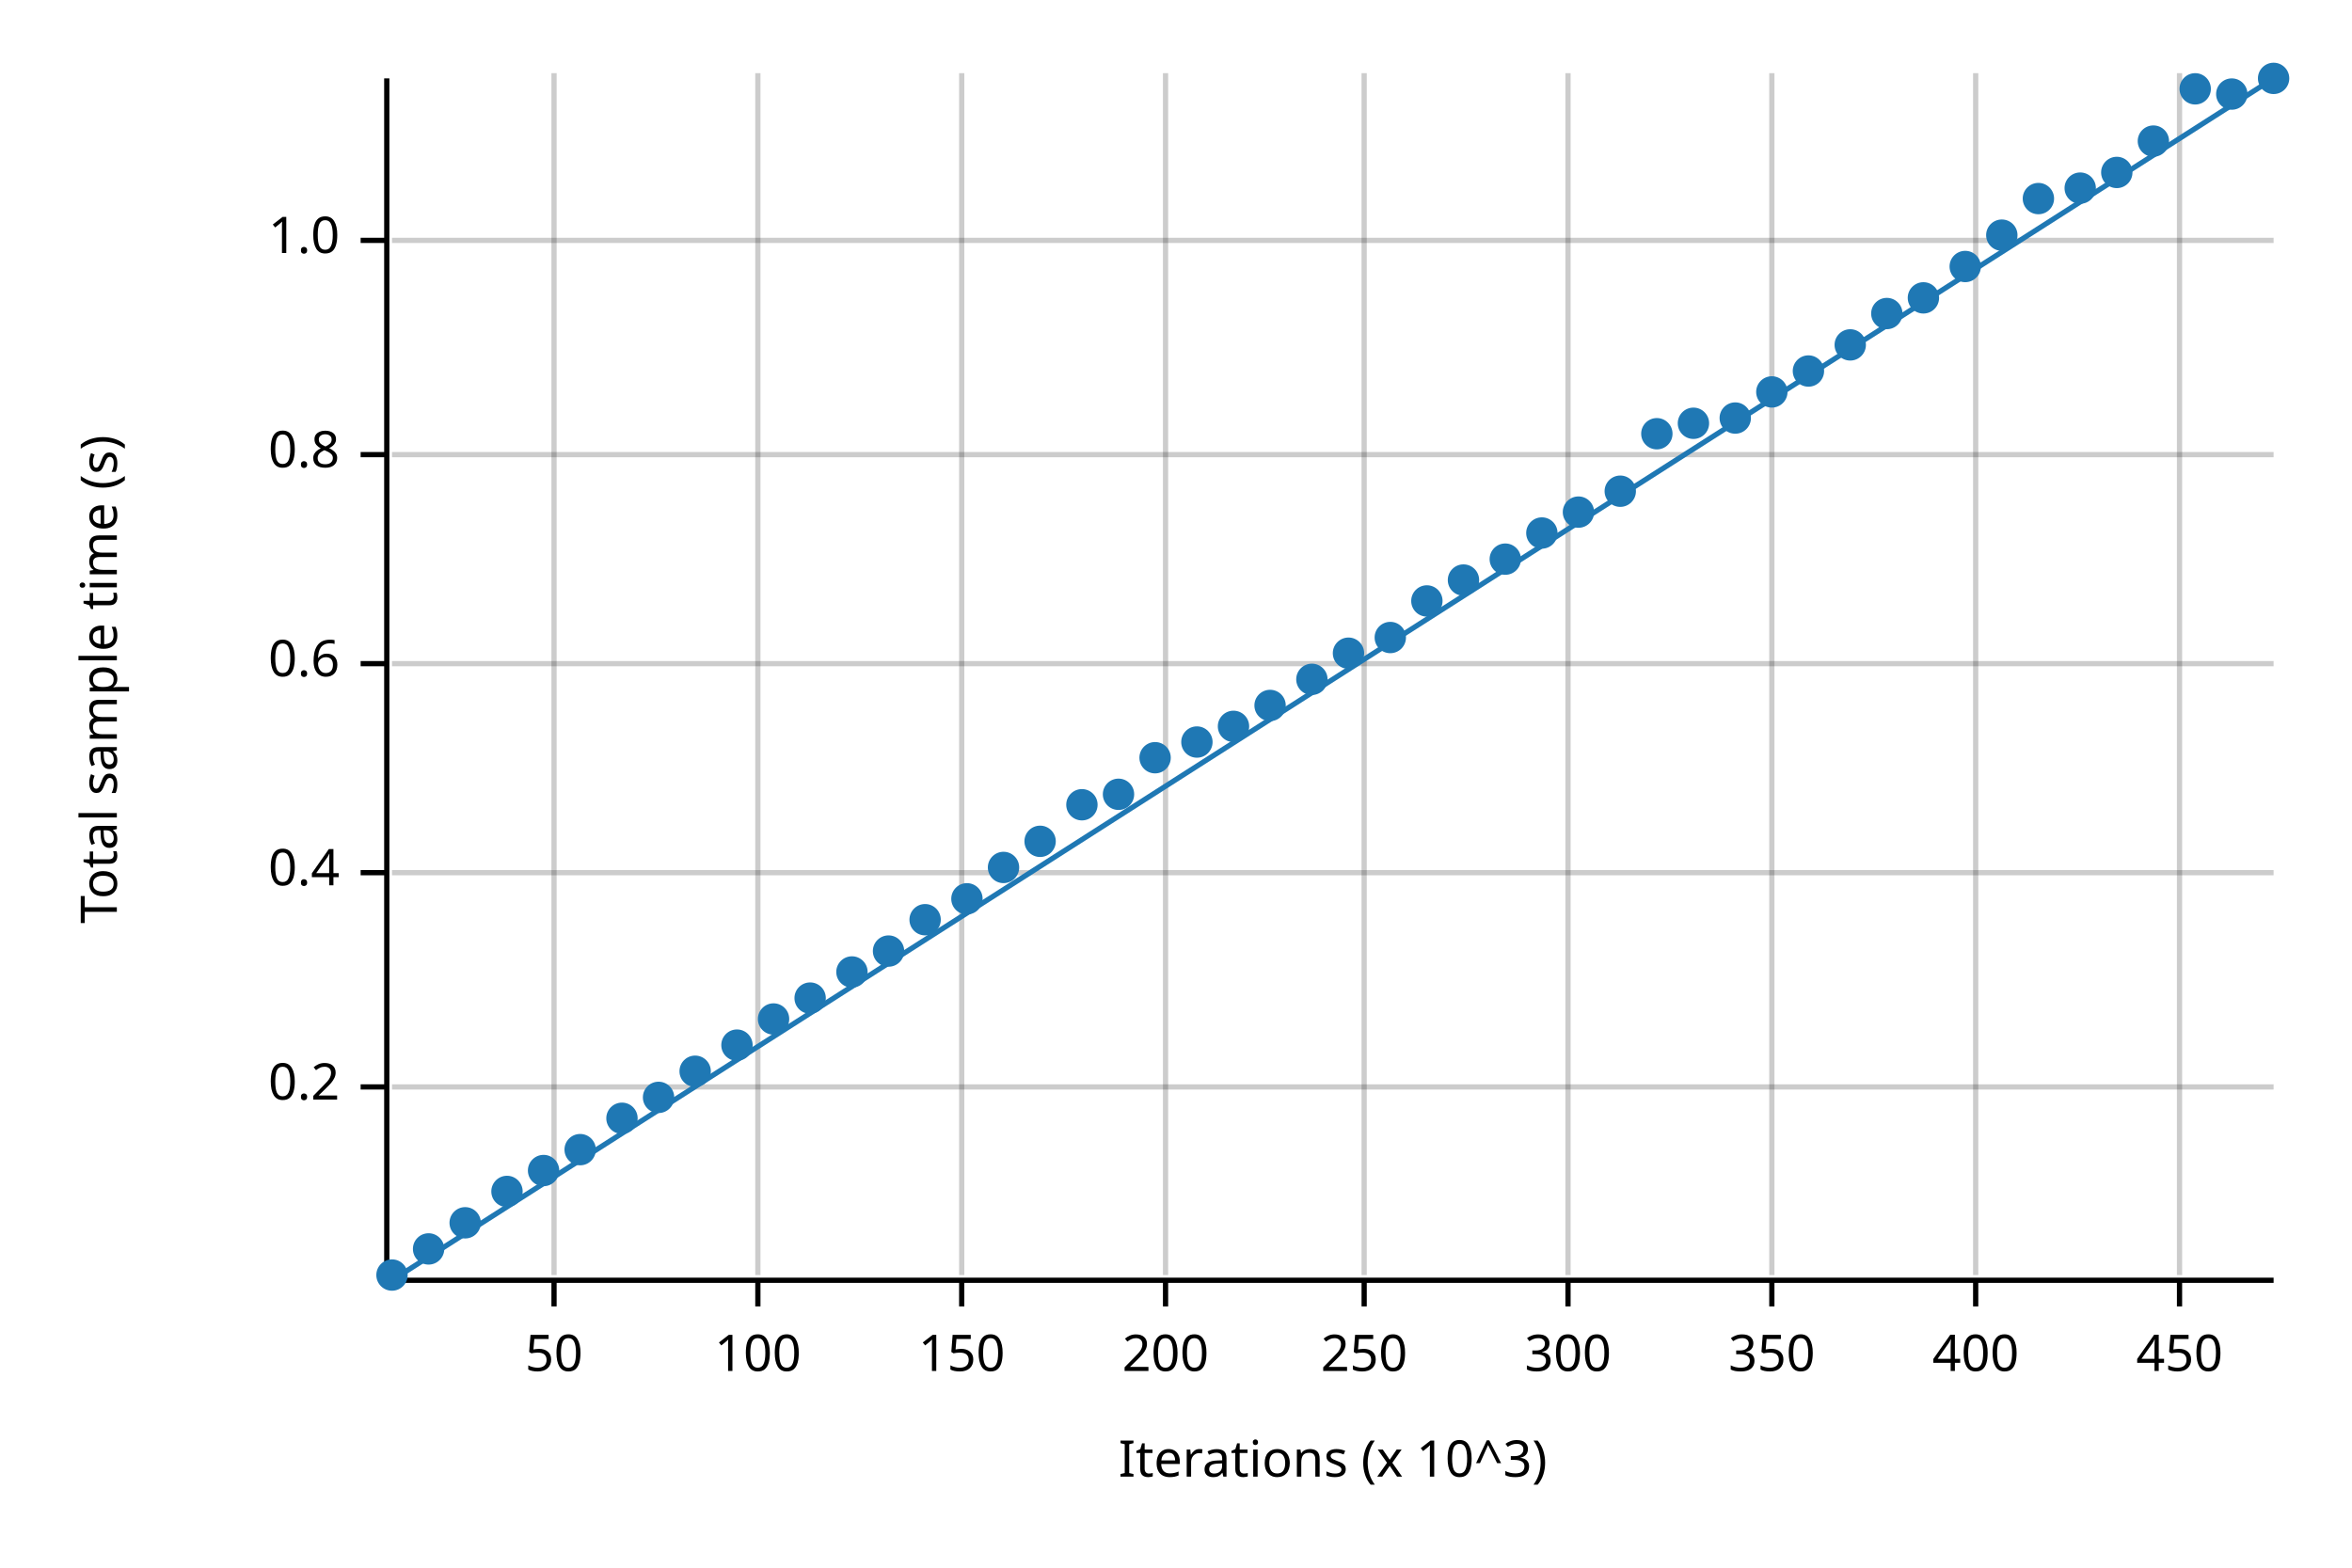
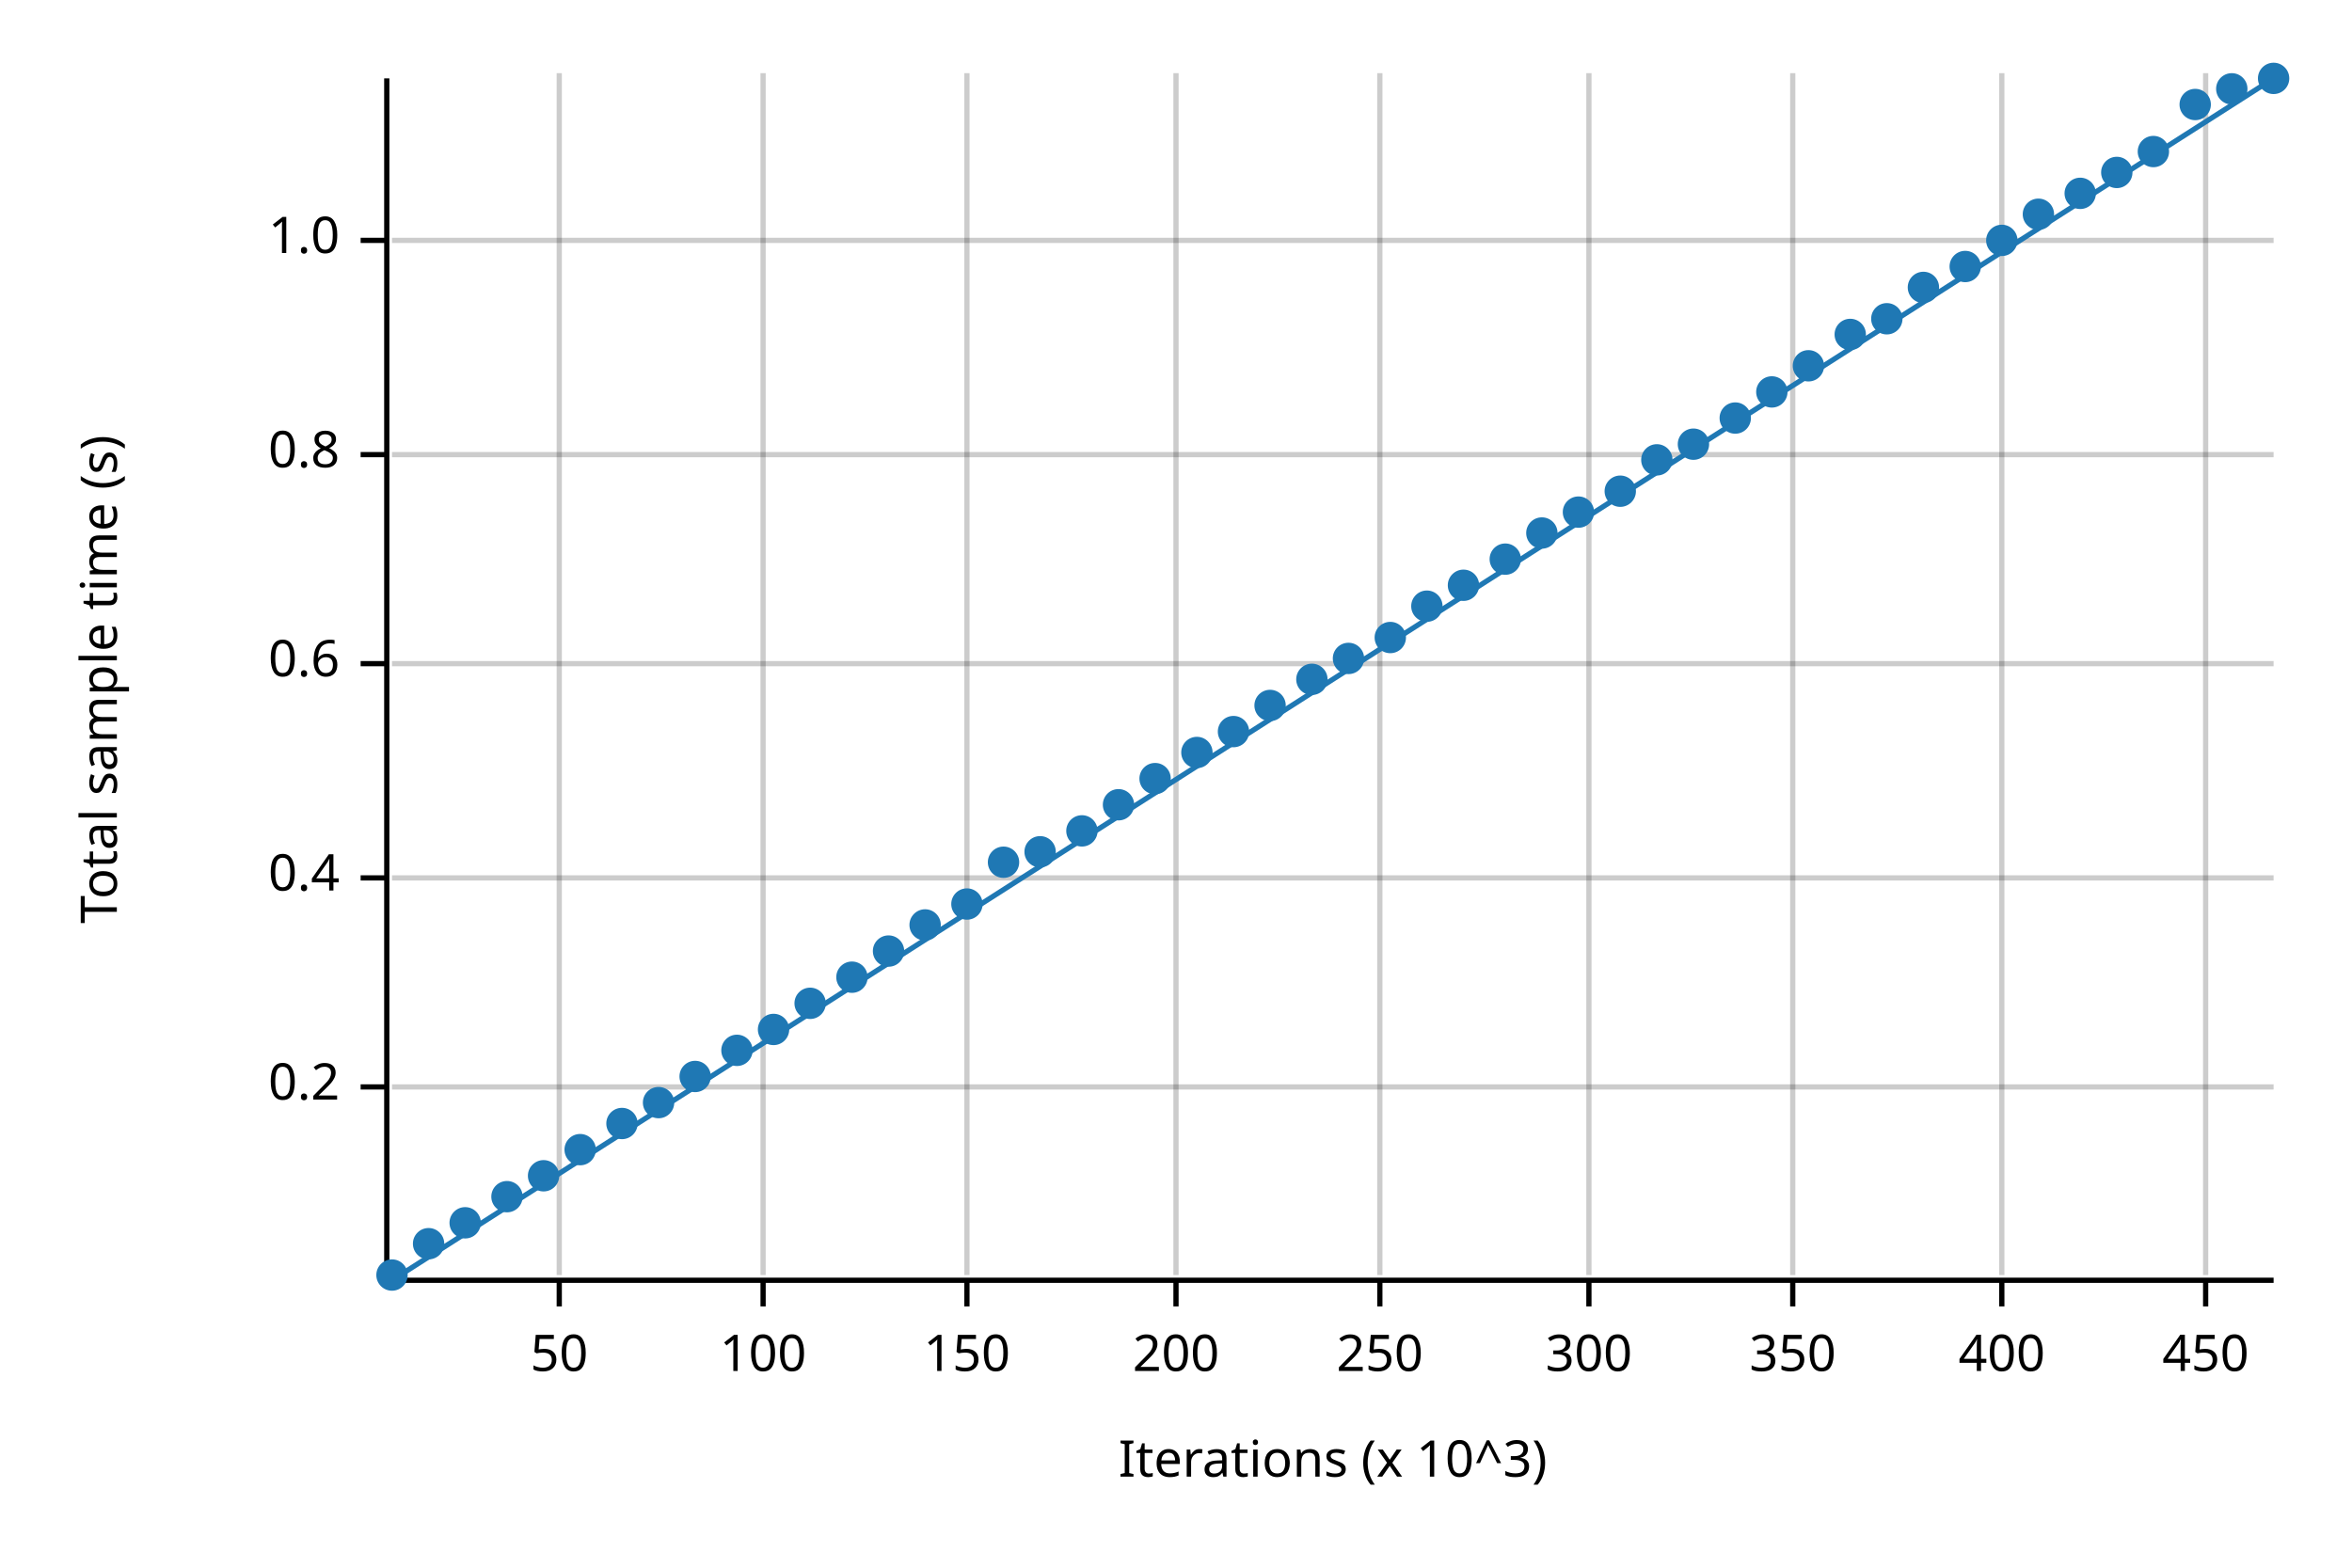
<svg xmlns="http://www.w3.org/2000/svg" width="450" height="300" viewBox="0 0 450 300">
  <text x="15" y="130" dy="0.76em" text-anchor="middle" font-family="sans-serif" font-size="9.677" opacity="1" fill="#000000" transform="rotate(270, 15, 130)">
Total sample time (s)
</text>
  <text x="255" y="285" dy="-0.5ex" text-anchor="middle" font-family="sans-serif" font-size="9.677" opacity="1" fill="#000000">
Iterations (x 10^3)
</text>
-   <line opacity="0.2" stroke="#000000" stroke-width="1" x1="106" y1="244" x2="106" y2="14" />
-   <line opacity="0.2" stroke="#000000" stroke-width="1" x1="145" y1="244" x2="145" y2="14" />
-   <line opacity="0.2" stroke="#000000" stroke-width="1" x1="184" y1="244" x2="184" y2="14" />
-   <line opacity="0.2" stroke="#000000" stroke-width="1" x1="223" y1="244" x2="223" y2="14" />
-   <line opacity="0.2" stroke="#000000" stroke-width="1" x1="261" y1="244" x2="261" y2="14" />
-   <line opacity="0.2" stroke="#000000" stroke-width="1" x1="300" y1="244" x2="300" y2="14" />
-   <line opacity="0.2" stroke="#000000" stroke-width="1" x1="339" y1="244" x2="339" y2="14" />
-   <line opacity="0.2" stroke="#000000" stroke-width="1" x1="378" y1="244" x2="378" y2="14" />
-   <line opacity="0.2" stroke="#000000" stroke-width="1" x1="417" y1="244" x2="417" y2="14" />
+   <line opacity="0.2" stroke="#000000" stroke-width="1" x1="107" y1="244" x2="107" y2="14" />
+   <line opacity="0.2" stroke="#000000" stroke-width="1" x1="146" y1="244" x2="146" y2="14" />
+   <line opacity="0.2" stroke="#000000" stroke-width="1" x1="185" y1="244" x2="185" y2="14" />
+   <line opacity="0.2" stroke="#000000" stroke-width="1" x1="225" y1="244" x2="225" y2="14" />
+   <line opacity="0.2" stroke="#000000" stroke-width="1" x1="264" y1="244" x2="264" y2="14" />
+   <line opacity="0.2" stroke="#000000" stroke-width="1" x1="304" y1="244" x2="304" y2="14" />
+   <line opacity="0.2" stroke="#000000" stroke-width="1" x1="343" y1="244" x2="343" y2="14" />
+   <line opacity="0.2" stroke="#000000" stroke-width="1" x1="383" y1="244" x2="383" y2="14" />
+   <line opacity="0.2" stroke="#000000" stroke-width="1" x1="422" y1="244" x2="422" y2="14" />
  <line opacity="0.2" stroke="#000000" stroke-width="1" x1="75" y1="208" x2="435" y2="208" />
-   <line opacity="0.2" stroke="#000000" stroke-width="1" x1="75" y1="167" x2="435" y2="167" />
+   <line opacity="0.2" stroke="#000000" stroke-width="1" x1="75" y1="168" x2="435" y2="168" />
  <line opacity="0.2" stroke="#000000" stroke-width="1" x1="75" y1="127" x2="435" y2="127" />
  <line opacity="0.2" stroke="#000000" stroke-width="1" x1="75" y1="87" x2="435" y2="87" />
  <line opacity="0.2" stroke="#000000" stroke-width="1" x1="75" y1="46" x2="435" y2="46" />
  <polyline fill="none" opacity="1" stroke="#000000" stroke-width="1" points="74,15 74,245 " />
  <text x="65" y="208" dy="0.5ex" text-anchor="end" font-family="sans-serif" font-size="9.677" opacity="1" fill="#000000">
0.2
</text>
  <polyline fill="none" opacity="1" stroke="#000000" stroke-width="1" points="69,208 74,208 " />
-   <text x="65" y="167" dy="0.5ex" text-anchor="end" font-family="sans-serif" font-size="9.677" opacity="1" fill="#000000">
+   <text x="65" y="168" dy="0.5ex" text-anchor="end" font-family="sans-serif" font-size="9.677" opacity="1" fill="#000000">
0.4
</text>
-   <polyline fill="none" opacity="1" stroke="#000000" stroke-width="1" points="69,167 74,167 " />
+   <polyline fill="none" opacity="1" stroke="#000000" stroke-width="1" points="69,168 74,168 " />
  <text x="65" y="127" dy="0.5ex" text-anchor="end" font-family="sans-serif" font-size="9.677" opacity="1" fill="#000000">
0.6
</text>
  <polyline fill="none" opacity="1" stroke="#000000" stroke-width="1" points="69,127 74,127 " />
  <text x="65" y="87" dy="0.5ex" text-anchor="end" font-family="sans-serif" font-size="9.677" opacity="1" fill="#000000">
0.8
</text>
  <polyline fill="none" opacity="1" stroke="#000000" stroke-width="1" points="69,87 74,87 " />
  <text x="65" y="46" dy="0.5ex" text-anchor="end" font-family="sans-serif" font-size="9.677" opacity="1" fill="#000000">
1.0
</text>
  <polyline fill="none" opacity="1" stroke="#000000" stroke-width="1" points="69,46 74,46 " />
  <polyline fill="none" opacity="1" stroke="#000000" stroke-width="1" points="75,245 435,245 " />
-   <text x="106" y="255" dy="0.76em" text-anchor="middle" font-family="sans-serif" font-size="9.677" opacity="1" fill="#000000">
+   <text x="107" y="255" dy="0.76em" text-anchor="middle" font-family="sans-serif" font-size="9.677" opacity="1" fill="#000000">
50
</text>
-   <polyline fill="none" opacity="1" stroke="#000000" stroke-width="1" points="106,245 106,250 " />
-   <text x="145" y="255" dy="0.76em" text-anchor="middle" font-family="sans-serif" font-size="9.677" opacity="1" fill="#000000">
+   <polyline fill="none" opacity="1" stroke="#000000" stroke-width="1" points="107,245 107,250 " />
+   <text x="146" y="255" dy="0.76em" text-anchor="middle" font-family="sans-serif" font-size="9.677" opacity="1" fill="#000000">
100
</text>
-   <polyline fill="none" opacity="1" stroke="#000000" stroke-width="1" points="145,245 145,250 " />
-   <text x="184" y="255" dy="0.76em" text-anchor="middle" font-family="sans-serif" font-size="9.677" opacity="1" fill="#000000">
+   <polyline fill="none" opacity="1" stroke="#000000" stroke-width="1" points="146,245 146,250 " />
+   <text x="185" y="255" dy="0.76em" text-anchor="middle" font-family="sans-serif" font-size="9.677" opacity="1" fill="#000000">
150
</text>
-   <polyline fill="none" opacity="1" stroke="#000000" stroke-width="1" points="184,245 184,250 " />
-   <text x="223" y="255" dy="0.76em" text-anchor="middle" font-family="sans-serif" font-size="9.677" opacity="1" fill="#000000">
+   <polyline fill="none" opacity="1" stroke="#000000" stroke-width="1" points="185,245 185,250 " />
+   <text x="225" y="255" dy="0.76em" text-anchor="middle" font-family="sans-serif" font-size="9.677" opacity="1" fill="#000000">
200
</text>
-   <polyline fill="none" opacity="1" stroke="#000000" stroke-width="1" points="223,245 223,250 " />
-   <text x="261" y="255" dy="0.76em" text-anchor="middle" font-family="sans-serif" font-size="9.677" opacity="1" fill="#000000">
+   <polyline fill="none" opacity="1" stroke="#000000" stroke-width="1" points="225,245 225,250 " />
+   <text x="264" y="255" dy="0.76em" text-anchor="middle" font-family="sans-serif" font-size="9.677" opacity="1" fill="#000000">
250
</text>
-   <polyline fill="none" opacity="1" stroke="#000000" stroke-width="1" points="261,245 261,250 " />
-   <text x="300" y="255" dy="0.76em" text-anchor="middle" font-family="sans-serif" font-size="9.677" opacity="1" fill="#000000">
+   <polyline fill="none" opacity="1" stroke="#000000" stroke-width="1" points="264,245 264,250 " />
+   <text x="304" y="255" dy="0.76em" text-anchor="middle" font-family="sans-serif" font-size="9.677" opacity="1" fill="#000000">
300
</text>
-   <polyline fill="none" opacity="1" stroke="#000000" stroke-width="1" points="300,245 300,250 " />
-   <text x="339" y="255" dy="0.76em" text-anchor="middle" font-family="sans-serif" font-size="9.677" opacity="1" fill="#000000">
+   <polyline fill="none" opacity="1" stroke="#000000" stroke-width="1" points="304,245 304,250 " />
+   <text x="343" y="255" dy="0.76em" text-anchor="middle" font-family="sans-serif" font-size="9.677" opacity="1" fill="#000000">
350
</text>
-   <polyline fill="none" opacity="1" stroke="#000000" stroke-width="1" points="339,245 339,250 " />
-   <text x="378" y="255" dy="0.76em" text-anchor="middle" font-family="sans-serif" font-size="9.677" opacity="1" fill="#000000">
+   <polyline fill="none" opacity="1" stroke="#000000" stroke-width="1" points="343,245 343,250 " />
+   <text x="383" y="255" dy="0.76em" text-anchor="middle" font-family="sans-serif" font-size="9.677" opacity="1" fill="#000000">
400
</text>
-   <polyline fill="none" opacity="1" stroke="#000000" stroke-width="1" points="378,245 378,250 " />
-   <text x="417" y="255" dy="0.76em" text-anchor="middle" font-family="sans-serif" font-size="9.677" opacity="1" fill="#000000">
+   <polyline fill="none" opacity="1" stroke="#000000" stroke-width="1" points="383,245 383,250 " />
+   <text x="422" y="255" dy="0.76em" text-anchor="middle" font-family="sans-serif" font-size="9.677" opacity="1" fill="#000000">
450
</text>
-   <polyline fill="none" opacity="1" stroke="#000000" stroke-width="1" points="417,245 417,250 " />
+   <polyline fill="none" opacity="1" stroke="#000000" stroke-width="1" points="422,245 422,250 " />
  <circle cx="75" cy="244" r="3" opacity="1" fill="#1F78B4" stroke="none" stroke-width="1" />
-   <circle cx="82" cy="239" r="3" opacity="1" fill="#1F78B4" stroke="none" stroke-width="1" />
+   <circle cx="82" cy="238" r="3" opacity="1" fill="#1F78B4" stroke="none" stroke-width="1" />
  <circle cx="89" cy="234" r="3" opacity="1" fill="#1F78B4" stroke="none" stroke-width="1" />
-   <circle cx="97" cy="228" r="3" opacity="1" fill="#1F78B4" stroke="none" stroke-width="1" />
-   <circle cx="104" cy="224" r="3" opacity="1" fill="#1F78B4" stroke="none" stroke-width="1" />
+   <circle cx="97" cy="229" r="3" opacity="1" fill="#1F78B4" stroke="none" stroke-width="1" />
+   <circle cx="104" cy="225" r="3" opacity="1" fill="#1F78B4" stroke="none" stroke-width="1" />
  <circle cx="111" cy="220" r="3" opacity="1" fill="#1F78B4" stroke="none" stroke-width="1" />
-   <circle cx="119" cy="214" r="3" opacity="1" fill="#1F78B4" stroke="none" stroke-width="1" />
-   <circle cx="126" cy="210" r="3" opacity="1" fill="#1F78B4" stroke="none" stroke-width="1" />
-   <circle cx="133" cy="205" r="3" opacity="1" fill="#1F78B4" stroke="none" stroke-width="1" />
-   <circle cx="141" cy="200" r="3" opacity="1" fill="#1F78B4" stroke="none" stroke-width="1" />
-   <circle cx="148" cy="195" r="3" opacity="1" fill="#1F78B4" stroke="none" stroke-width="1" />
-   <circle cx="155" cy="191" r="3" opacity="1" fill="#1F78B4" stroke="none" stroke-width="1" />
-   <circle cx="163" cy="186" r="3" opacity="1" fill="#1F78B4" stroke="none" stroke-width="1" />
+   <circle cx="119" cy="215" r="3" opacity="1" fill="#1F78B4" stroke="none" stroke-width="1" />
+   <circle cx="126" cy="211" r="3" opacity="1" fill="#1F78B4" stroke="none" stroke-width="1" />
+   <circle cx="133" cy="206" r="3" opacity="1" fill="#1F78B4" stroke="none" stroke-width="1" />
+   <circle cx="141" cy="201" r="3" opacity="1" fill="#1F78B4" stroke="none" stroke-width="1" />
+   <circle cx="148" cy="197" r="3" opacity="1" fill="#1F78B4" stroke="none" stroke-width="1" />
+   <circle cx="155" cy="192" r="3" opacity="1" fill="#1F78B4" stroke="none" stroke-width="1" />
+   <circle cx="163" cy="187" r="3" opacity="1" fill="#1F78B4" stroke="none" stroke-width="1" />
  <circle cx="170" cy="182" r="3" opacity="1" fill="#1F78B4" stroke="none" stroke-width="1" />
-   <circle cx="177" cy="176" r="3" opacity="1" fill="#1F78B4" stroke="none" stroke-width="1" />
-   <circle cx="185" cy="172" r="3" opacity="1" fill="#1F78B4" stroke="none" stroke-width="1" />
-   <circle cx="192" cy="166" r="3" opacity="1" fill="#1F78B4" stroke="none" stroke-width="1" />
-   <circle cx="199" cy="161" r="3" opacity="1" fill="#1F78B4" stroke="none" stroke-width="1" />
-   <circle cx="207" cy="154" r="3" opacity="1" fill="#1F78B4" stroke="none" stroke-width="1" />
-   <circle cx="214" cy="152" r="3" opacity="1" fill="#1F78B4" stroke="none" stroke-width="1" />
-   <circle cx="221" cy="145" r="3" opacity="1" fill="#1F78B4" stroke="none" stroke-width="1" />
-   <circle cx="229" cy="142" r="3" opacity="1" fill="#1F78B4" stroke="none" stroke-width="1" />
-   <circle cx="236" cy="139" r="3" opacity="1" fill="#1F78B4" stroke="none" stroke-width="1" />
+   <circle cx="177" cy="177" r="3" opacity="1" fill="#1F78B4" stroke="none" stroke-width="1" />
+   <circle cx="185" cy="173" r="3" opacity="1" fill="#1F78B4" stroke="none" stroke-width="1" />
+   <circle cx="192" cy="165" r="3" opacity="1" fill="#1F78B4" stroke="none" stroke-width="1" />
+   <circle cx="199" cy="163" r="3" opacity="1" fill="#1F78B4" stroke="none" stroke-width="1" />
+   <circle cx="207" cy="159" r="3" opacity="1" fill="#1F78B4" stroke="none" stroke-width="1" />
+   <circle cx="214" cy="154" r="3" opacity="1" fill="#1F78B4" stroke="none" stroke-width="1" />
+   <circle cx="221" cy="149" r="3" opacity="1" fill="#1F78B4" stroke="none" stroke-width="1" />
+   <circle cx="229" cy="144" r="3" opacity="1" fill="#1F78B4" stroke="none" stroke-width="1" />
+   <circle cx="236" cy="140" r="3" opacity="1" fill="#1F78B4" stroke="none" stroke-width="1" />
  <circle cx="243" cy="135" r="3" opacity="1" fill="#1F78B4" stroke="none" stroke-width="1" />
  <circle cx="251" cy="130" r="3" opacity="1" fill="#1F78B4" stroke="none" stroke-width="1" />
-   <circle cx="258" cy="125" r="3" opacity="1" fill="#1F78B4" stroke="none" stroke-width="1" />
+   <circle cx="258" cy="126" r="3" opacity="1" fill="#1F78B4" stroke="none" stroke-width="1" />
  <circle cx="266" cy="122" r="3" opacity="1" fill="#1F78B4" stroke="none" stroke-width="1" />
-   <circle cx="273" cy="115" r="3" opacity="1" fill="#1F78B4" stroke="none" stroke-width="1" />
-   <circle cx="280" cy="111" r="3" opacity="1" fill="#1F78B4" stroke="none" stroke-width="1" />
+   <circle cx="273" cy="116" r="3" opacity="1" fill="#1F78B4" stroke="none" stroke-width="1" />
+   <circle cx="280" cy="112" r="3" opacity="1" fill="#1F78B4" stroke="none" stroke-width="1" />
  <circle cx="288" cy="107" r="3" opacity="1" fill="#1F78B4" stroke="none" stroke-width="1" />
  <circle cx="295" cy="102" r="3" opacity="1" fill="#1F78B4" stroke="none" stroke-width="1" />
  <circle cx="302" cy="98" r="3" opacity="1" fill="#1F78B4" stroke="none" stroke-width="1" />
  <circle cx="310" cy="94" r="3" opacity="1" fill="#1F78B4" stroke="none" stroke-width="1" />
-   <circle cx="317" cy="83" r="3" opacity="1" fill="#1F78B4" stroke="none" stroke-width="1" />
-   <circle cx="324" cy="81" r="3" opacity="1" fill="#1F78B4" stroke="none" stroke-width="1" />
+   <circle cx="317" cy="88" r="3" opacity="1" fill="#1F78B4" stroke="none" stroke-width="1" />
+   <circle cx="324" cy="85" r="3" opacity="1" fill="#1F78B4" stroke="none" stroke-width="1" />
  <circle cx="332" cy="80" r="3" opacity="1" fill="#1F78B4" stroke="none" stroke-width="1" />
  <circle cx="339" cy="75" r="3" opacity="1" fill="#1F78B4" stroke="none" stroke-width="1" />
-   <circle cx="346" cy="71" r="3" opacity="1" fill="#1F78B4" stroke="none" stroke-width="1" />
-   <circle cx="354" cy="66" r="3" opacity="1" fill="#1F78B4" stroke="none" stroke-width="1" />
-   <circle cx="361" cy="60" r="3" opacity="1" fill="#1F78B4" stroke="none" stroke-width="1" />
-   <circle cx="368" cy="57" r="3" opacity="1" fill="#1F78B4" stroke="none" stroke-width="1" />
+   <circle cx="346" cy="70" r="3" opacity="1" fill="#1F78B4" stroke="none" stroke-width="1" />
+   <circle cx="354" cy="64" r="3" opacity="1" fill="#1F78B4" stroke="none" stroke-width="1" />
+   <circle cx="361" cy="61" r="3" opacity="1" fill="#1F78B4" stroke="none" stroke-width="1" />
+   <circle cx="368" cy="55" r="3" opacity="1" fill="#1F78B4" stroke="none" stroke-width="1" />
  <circle cx="376" cy="51" r="3" opacity="1" fill="#1F78B4" stroke="none" stroke-width="1" />
-   <circle cx="383" cy="45" r="3" opacity="1" fill="#1F78B4" stroke="none" stroke-width="1" />
-   <circle cx="390" cy="38" r="3" opacity="1" fill="#1F78B4" stroke="none" stroke-width="1" />
-   <circle cx="398" cy="36" r="3" opacity="1" fill="#1F78B4" stroke="none" stroke-width="1" />
+   <circle cx="383" cy="46" r="3" opacity="1" fill="#1F78B4" stroke="none" stroke-width="1" />
+   <circle cx="390" cy="41" r="3" opacity="1" fill="#1F78B4" stroke="none" stroke-width="1" />
+   <circle cx="398" cy="37" r="3" opacity="1" fill="#1F78B4" stroke="none" stroke-width="1" />
  <circle cx="405" cy="33" r="3" opacity="1" fill="#1F78B4" stroke="none" stroke-width="1" />
-   <circle cx="412" cy="27" r="3" opacity="1" fill="#1F78B4" stroke="none" stroke-width="1" />
-   <circle cx="420" cy="17" r="3" opacity="1" fill="#1F78B4" stroke="none" stroke-width="1" />
-   <circle cx="427" cy="18" r="3" opacity="1" fill="#1F78B4" stroke="none" stroke-width="1" />
+   <circle cx="412" cy="29" r="3" opacity="1" fill="#1F78B4" stroke="none" stroke-width="1" />
+   <circle cx="420" cy="20" r="3" opacity="1" fill="#1F78B4" stroke="none" stroke-width="1" />
+   <circle cx="427" cy="17" r="3" opacity="1" fill="#1F78B4" stroke="none" stroke-width="1" />
  <circle cx="435" cy="15" r="3" opacity="1" fill="#1F78B4" stroke="none" stroke-width="1" />
  <polyline fill="none" opacity="1" stroke="#1F78B4" stroke-width="1" points="75,245 435,15 " />
  <polygon opacity="0.25" fill="#1F78B4" points="75,245 435,15 435,15 " />
</svg>
